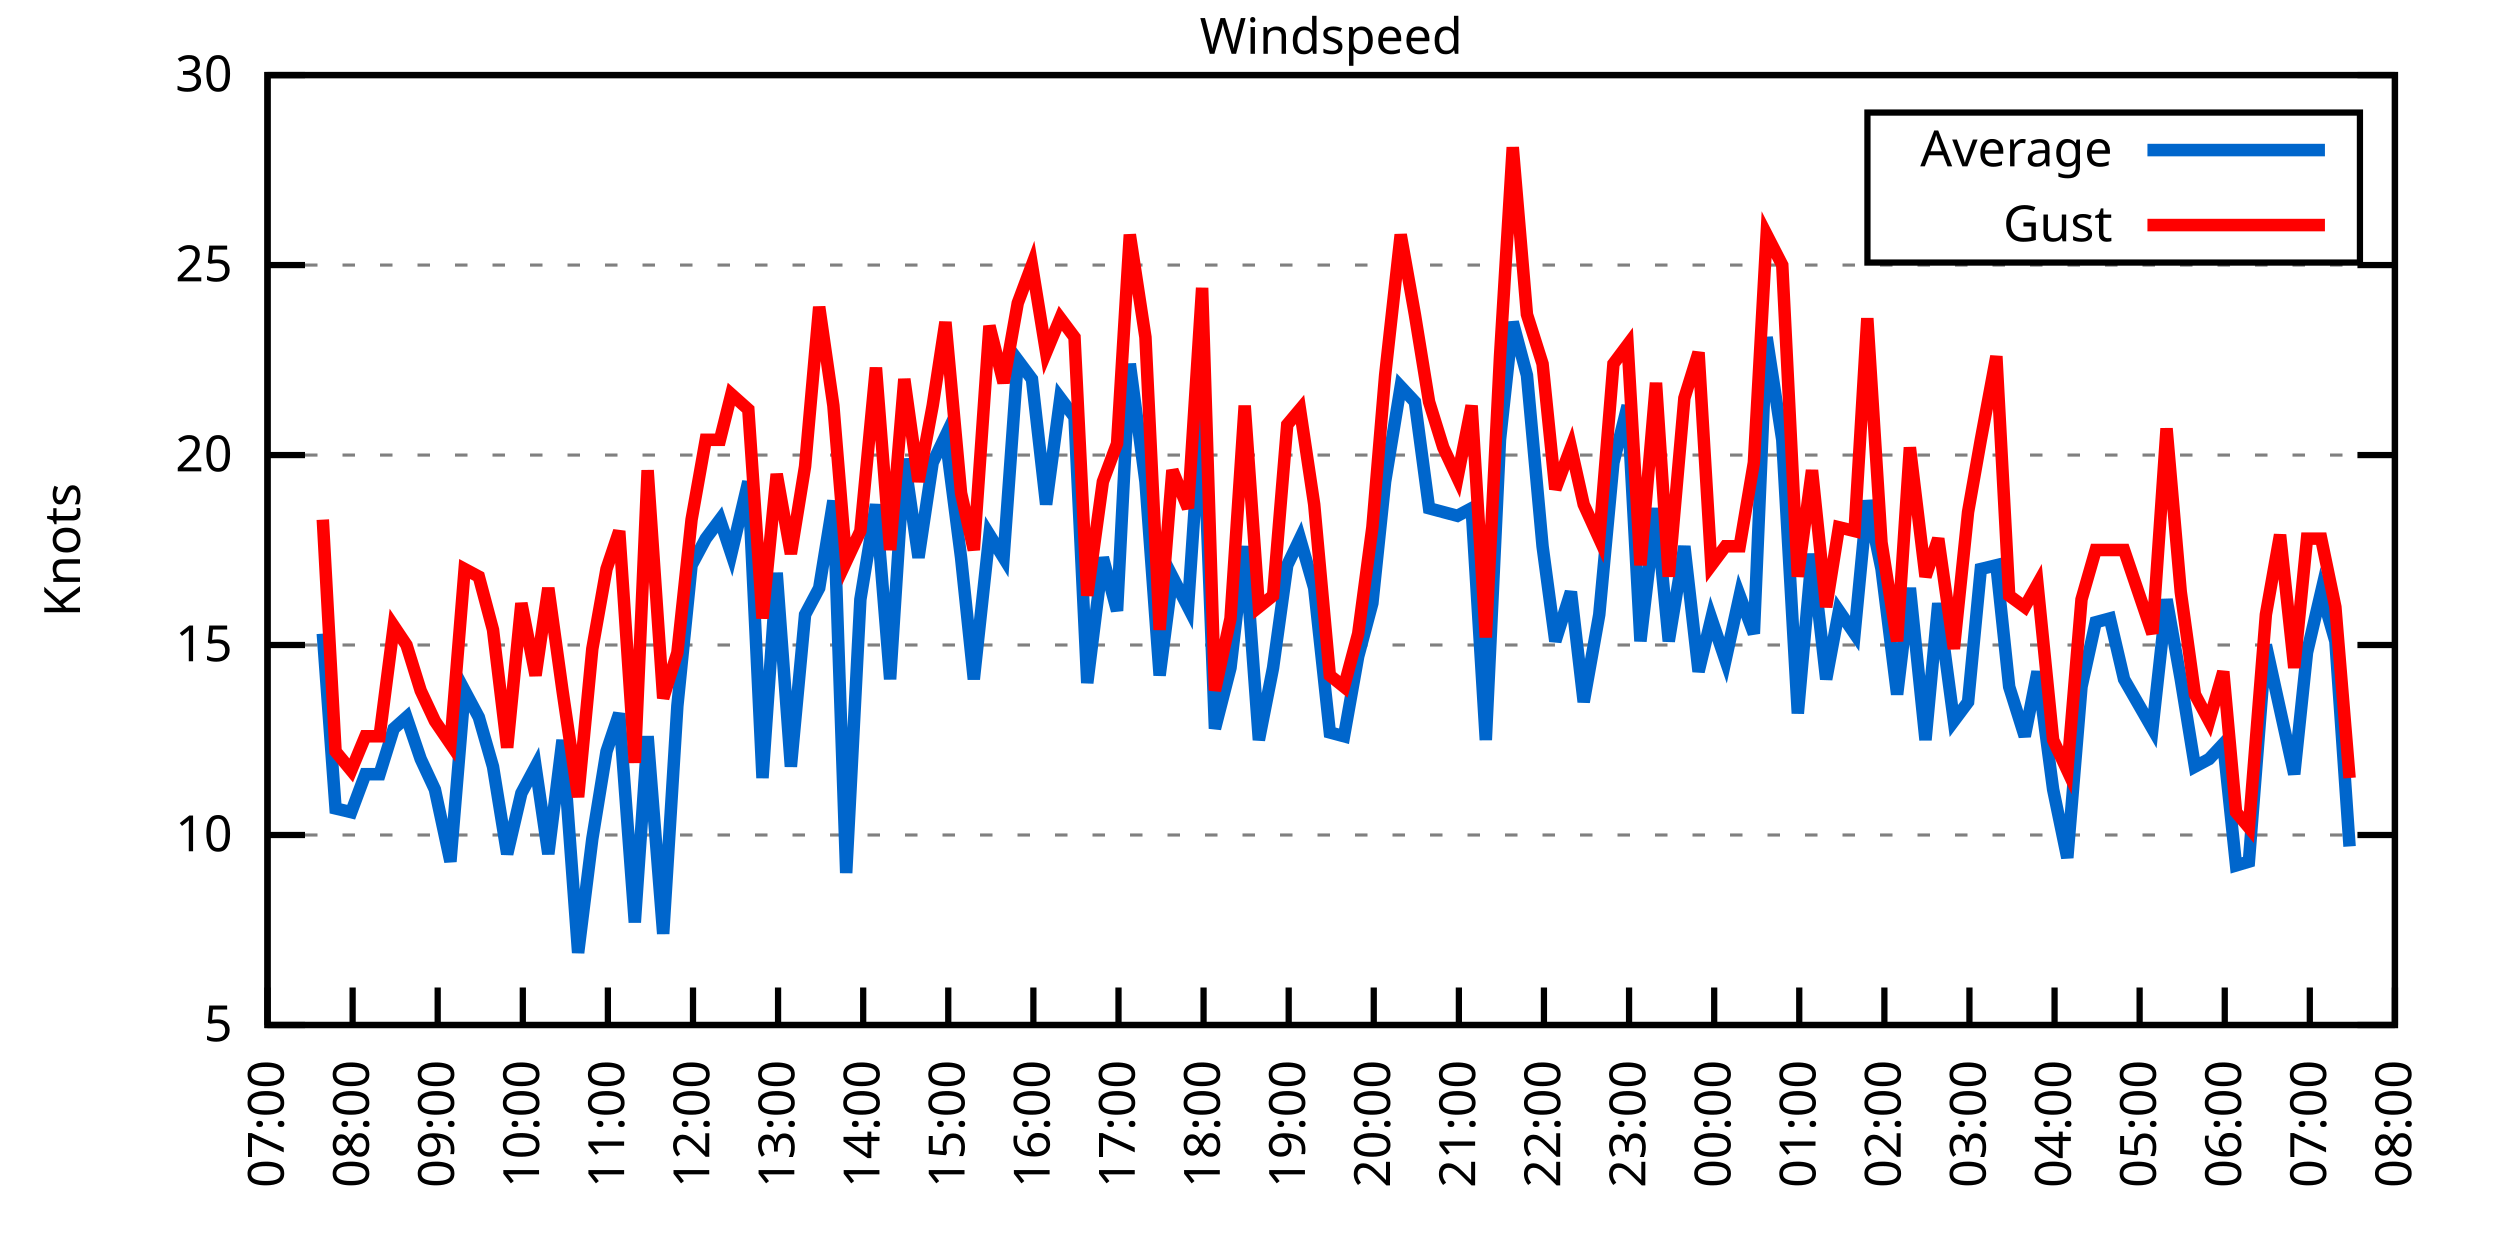
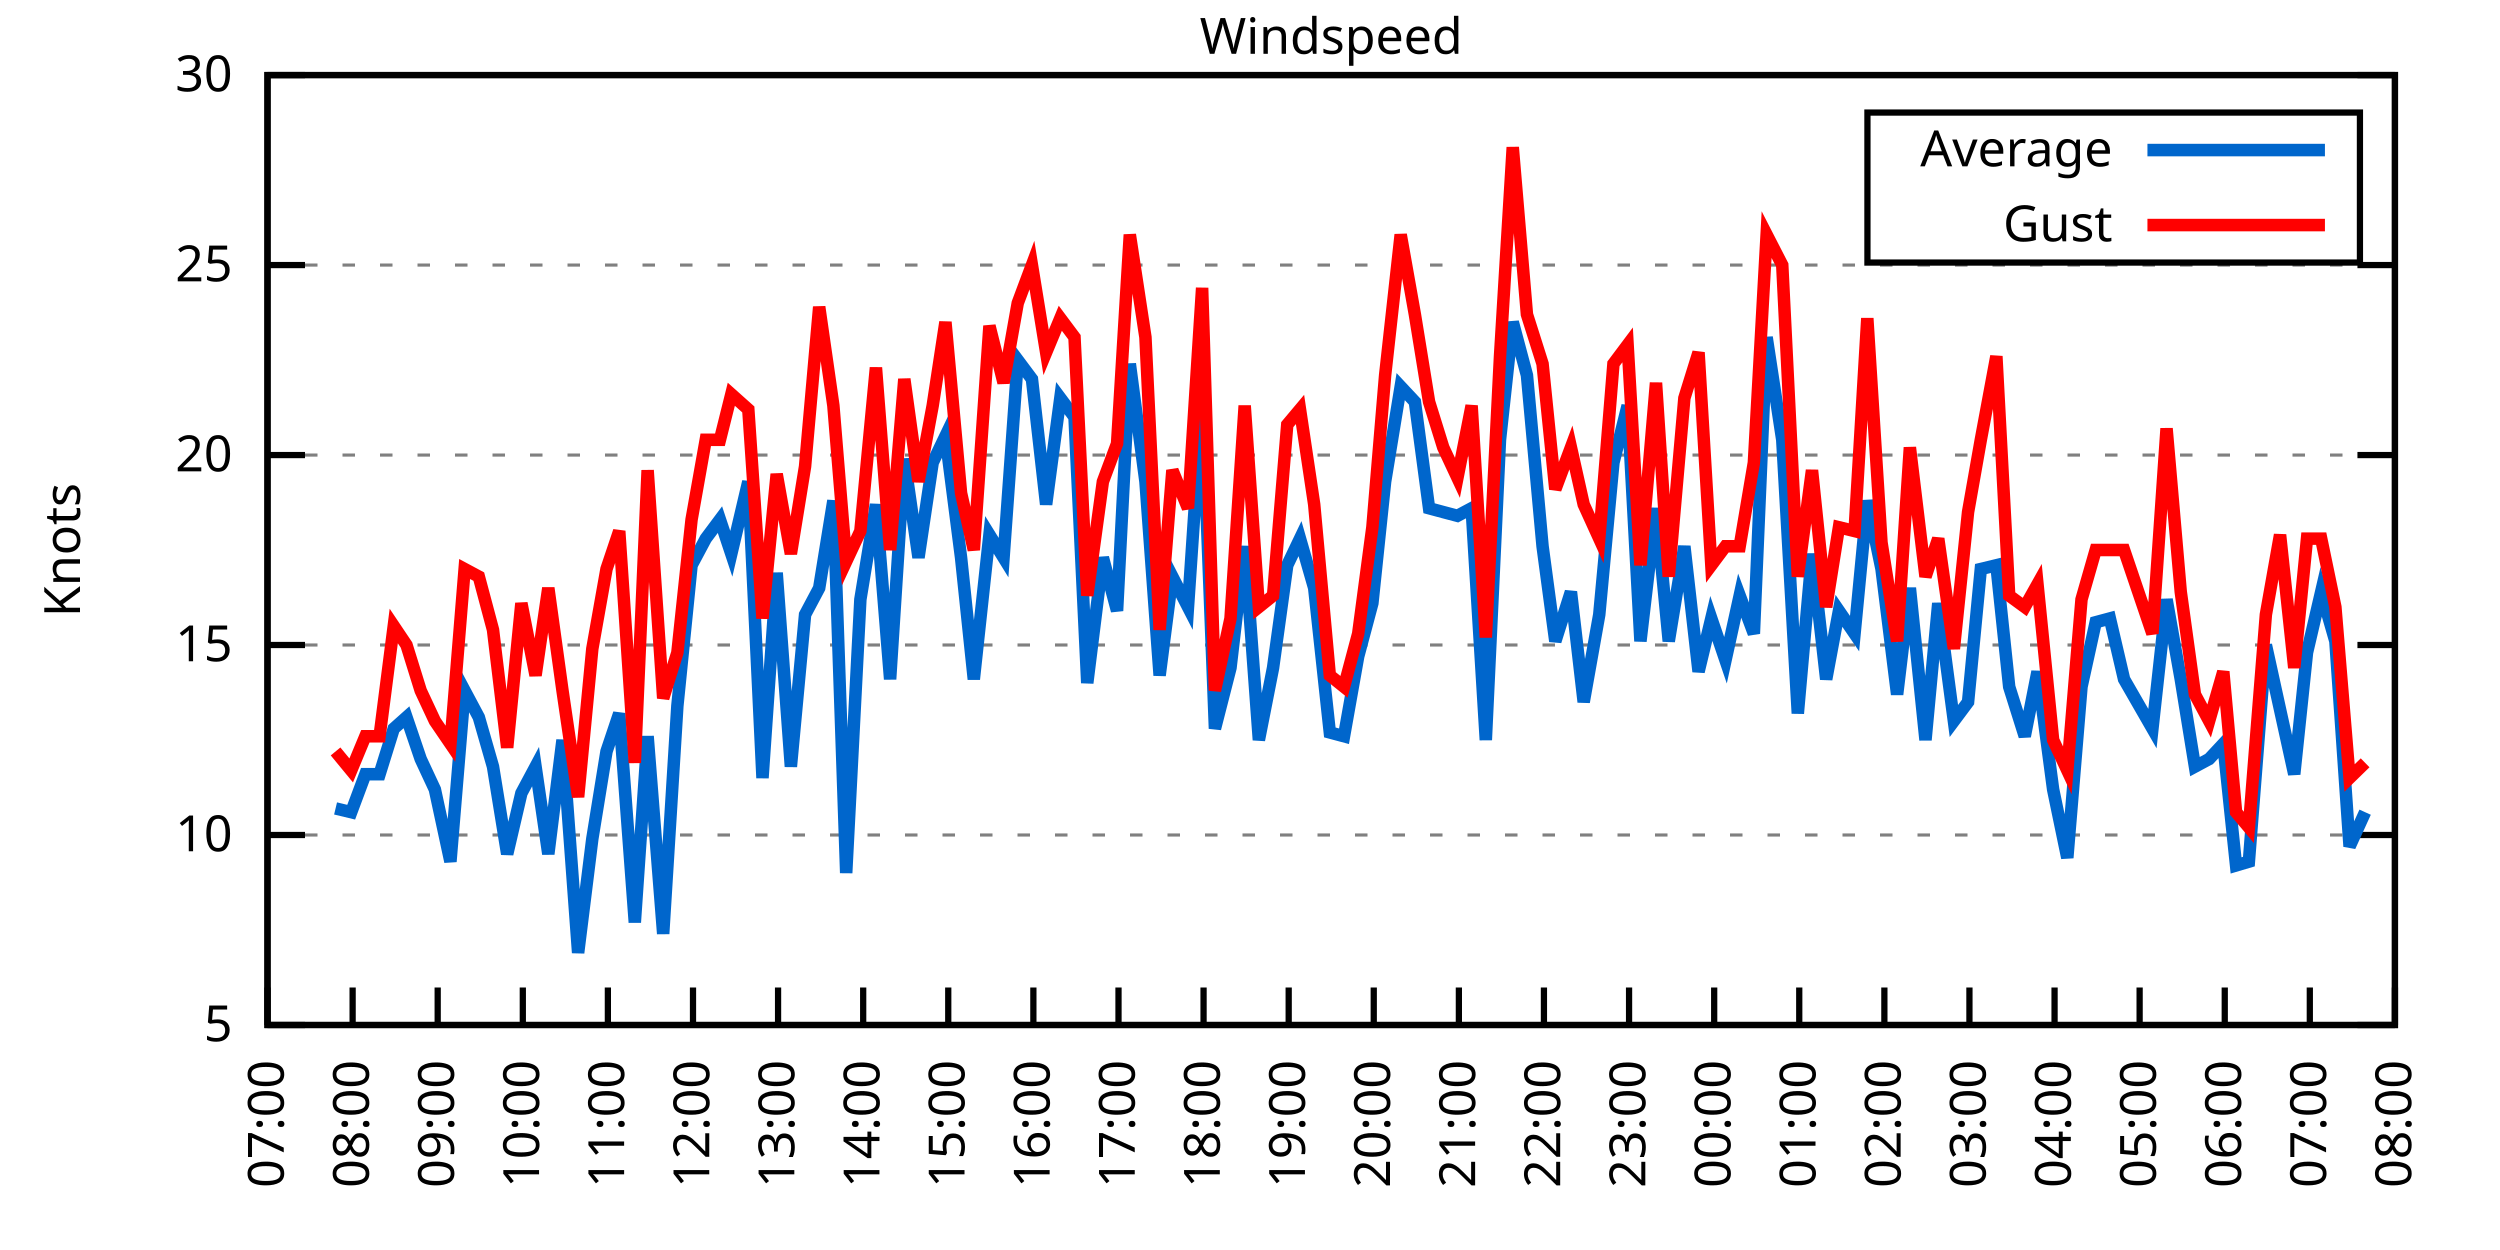
<svg xmlns="http://www.w3.org/2000/svg" xmlns:xlink="http://www.w3.org/1999/xlink" width="400" height="200" viewBox="0 0 400 200">
  <g id="gnuplot_canvas">
    <rect x="0" y="0" width="400" height="200" fill="none" />
    <defs>
      <circle id="gpDot" r="0.5" stroke-width="0.5" stroke="currentColor" />
      <path id="gpPt0" stroke-width="0.333" stroke="currentColor" d="M-1,0 h2 M0,-1 v2" />
      <path id="gpPt1" stroke-width="0.333" stroke="currentColor" d="M-1,-1 L1,1 M1,-1 L-1,1" />
      <path id="gpPt2" stroke-width="0.333" stroke="currentColor" d="M-1,0 L1,0 M0,-1 L0,1 M-1,-1 L1,1 M-1,1 L1,-1" />
      <rect id="gpPt3" stroke-width="0.333" stroke="currentColor" x="-1" y="-1" width="2" height="2" />
      <rect id="gpPt4" stroke-width="0.333" stroke="currentColor" fill="currentColor" x="-1" y="-1" width="2" height="2" />
      <circle id="gpPt5" stroke-width="0.333" stroke="currentColor" cx="0" cy="0" r="1" />
      <use xlink:href="#gpPt5" id="gpPt6" fill="currentColor" stroke="none" />
      <path id="gpPt7" stroke-width="0.333" stroke="currentColor" d="M0,-1.33 L-1.33,0.67 L1.33,0.67 z" />
      <use xlink:href="#gpPt7" id="gpPt8" fill="currentColor" stroke="none" />
      <use xlink:href="#gpPt7" id="gpPt9" stroke="currentColor" transform="rotate(180)" />
      <use xlink:href="#gpPt9" id="gpPt10" fill="currentColor" stroke="none" />
      <use xlink:href="#gpPt3" id="gpPt11" stroke="currentColor" transform="rotate(45)" />
      <use xlink:href="#gpPt11" id="gpPt12" fill="currentColor" stroke="none" />
      <path id="gpPt13" stroke-width="0.333" stroke="currentColor" d="M0,1.330 L1.265,0.411 L0.782,-1.067 L-0.782,-1.076 L-1.265,0.411 z" />
      <use xlink:href="#gpPt13" id="gpPt14" fill="currentColor" stroke="none" />
      <filter id="textbox" filterUnits="objectBoundingBox" x="0" y="0" height="1" width="1">
        <feFlood flood-color="white" flood-opacity="1" result="bgnd" />
        <feComposite in="SourceGraphic" in2="bgnd" operator="atop" />
      </filter>
      <filter id="greybox" filterUnits="objectBoundingBox" x="0" y="0" height="1" width="1">
        <feFlood flood-color="lightgrey" flood-opacity="1" result="grey" />
        <feComposite in="SourceGraphic" in2="grey" operator="atop" />
      </filter>
    </defs>
    <g fill="none" color="white" stroke="currentColor" stroke-width="1.00" stroke-linecap="butt" stroke-linejoin="miter">
</g>
    <g fill="none" color="black" stroke="currentColor" stroke-width="1.00" stroke-linecap="butt" stroke-linejoin="miter">
      <g stroke="none" shape-rendering="crispEdges">
        <polygon fill="rgb(255, 255, 255)" points="42.80,164.00 383.18,164.00 383.18,12.02 42.80,12.02 " />
      </g>
    </g>
    <g fill="none" color="black" stroke="currentColor" stroke-width="1.00" stroke-linecap="butt" stroke-linejoin="miter">
</g>
    <g fill="none" color="black" stroke="black" stroke-width="0.50" stroke-linecap="butt" stroke-linejoin="miter">
</g>
    <g fill="none" color="gray" stroke="currentColor" stroke-width="0.50" stroke-linecap="butt" stroke-linejoin="miter">
      <path stroke="gray" stroke-dasharray="2,4" class="gridline" d="M42.80,164.00 L383.19,164.00  " />
    </g>
    <g fill="none" color="gray" stroke="gray" stroke-width="1.00" stroke-linecap="butt" stroke-linejoin="miter">
</g>
    <g fill="none" color="black" stroke="currentColor" stroke-width="1.00" stroke-linecap="butt" stroke-linejoin="miter">
      <path stroke="black" d="M42.80,164.00 L48.80,164.00 M383.19,164.00 L377.19,164.00  " />
      <g transform="translate(37.20,166.60)" stroke="none" fill="black" font-family="Sans" font-size="8.00" text-anchor="end">
        <text>
          <tspan font-family="Sans"> 5</tspan>
        </text>
      </g>
    </g>
    <g fill="none" color="black" stroke="currentColor" stroke-width="1.00" stroke-linecap="butt" stroke-linejoin="miter">
</g>
    <g fill="none" color="black" stroke="black" stroke-width="0.50" stroke-linecap="butt" stroke-linejoin="miter">
</g>
    <g fill="none" color="gray" stroke="currentColor" stroke-width="0.50" stroke-linecap="butt" stroke-linejoin="miter">
      <path stroke="gray" stroke-dasharray="2,4" class="gridline" d="M42.80,133.60 L383.19,133.60  " />
    </g>
    <g fill="none" color="gray" stroke="gray" stroke-width="1.00" stroke-linecap="butt" stroke-linejoin="miter">
</g>
    <g fill="none" color="black" stroke="currentColor" stroke-width="1.00" stroke-linecap="butt" stroke-linejoin="miter">
      <path stroke="black" d="M42.80,133.60 L48.80,133.60 M383.19,133.60 L377.19,133.60  " />
      <g transform="translate(37.20,136.20)" stroke="none" fill="black" font-family="Sans" font-size="8.00" text-anchor="end">
        <text>
          <tspan font-family="Sans"> 10</tspan>
        </text>
      </g>
    </g>
    <g fill="none" color="black" stroke="currentColor" stroke-width="1.00" stroke-linecap="butt" stroke-linejoin="miter">
</g>
    <g fill="none" color="black" stroke="black" stroke-width="0.50" stroke-linecap="butt" stroke-linejoin="miter">
</g>
    <g fill="none" color="gray" stroke="currentColor" stroke-width="0.50" stroke-linecap="butt" stroke-linejoin="miter">
      <path stroke="gray" stroke-dasharray="2,4" class="gridline" d="M42.80,103.20 L383.19,103.20  " />
    </g>
    <g fill="none" color="gray" stroke="gray" stroke-width="1.00" stroke-linecap="butt" stroke-linejoin="miter">
</g>
    <g fill="none" color="black" stroke="currentColor" stroke-width="1.00" stroke-linecap="butt" stroke-linejoin="miter">
      <path stroke="black" d="M42.80,103.20 L48.80,103.20 M383.19,103.20 L377.19,103.20  " />
      <g transform="translate(37.20,105.80)" stroke="none" fill="black" font-family="Sans" font-size="8.00" text-anchor="end">
        <text>
          <tspan font-family="Sans"> 15</tspan>
        </text>
      </g>
    </g>
    <g fill="none" color="black" stroke="currentColor" stroke-width="1.00" stroke-linecap="butt" stroke-linejoin="miter">
</g>
    <g fill="none" color="black" stroke="black" stroke-width="0.50" stroke-linecap="butt" stroke-linejoin="miter">
</g>
    <g fill="none" color="gray" stroke="currentColor" stroke-width="0.50" stroke-linecap="butt" stroke-linejoin="miter">
      <path stroke="gray" stroke-dasharray="2,4" class="gridline" d="M42.80,72.81 L383.19,72.81  " />
    </g>
    <g fill="none" color="gray" stroke="gray" stroke-width="1.00" stroke-linecap="butt" stroke-linejoin="miter">
</g>
    <g fill="none" color="black" stroke="currentColor" stroke-width="1.00" stroke-linecap="butt" stroke-linejoin="miter">
      <path stroke="black" d="M42.80,72.81 L48.80,72.81 M383.19,72.81 L377.19,72.81  " />
      <g transform="translate(37.20,75.41)" stroke="none" fill="black" font-family="Sans" font-size="8.00" text-anchor="end">
        <text>
          <tspan font-family="Sans"> 20</tspan>
        </text>
      </g>
    </g>
    <g fill="none" color="black" stroke="currentColor" stroke-width="1.00" stroke-linecap="butt" stroke-linejoin="miter">
</g>
    <g fill="none" color="black" stroke="black" stroke-width="0.50" stroke-linecap="butt" stroke-linejoin="miter">
</g>
    <g fill="none" color="gray" stroke="currentColor" stroke-width="0.50" stroke-linecap="butt" stroke-linejoin="miter">
      <path stroke="gray" stroke-dasharray="2,4" class="gridline" d="M42.80,42.41 L383.19,42.41  " />
    </g>
    <g fill="none" color="gray" stroke="gray" stroke-width="1.00" stroke-linecap="butt" stroke-linejoin="miter">
</g>
    <g fill="none" color="black" stroke="currentColor" stroke-width="1.00" stroke-linecap="butt" stroke-linejoin="miter">
      <path stroke="black" d="M42.80,42.41 L48.80,42.41 M383.19,42.41 L377.19,42.41  " />
      <g transform="translate(37.20,45.01)" stroke="none" fill="black" font-family="Sans" font-size="8.00" text-anchor="end">
        <text>
          <tspan font-family="Sans"> 25</tspan>
        </text>
      </g>
    </g>
    <g fill="none" color="black" stroke="currentColor" stroke-width="1.00" stroke-linecap="butt" stroke-linejoin="miter">
</g>
    <g fill="none" color="black" stroke="black" stroke-width="0.50" stroke-linecap="butt" stroke-linejoin="miter">
</g>
    <g fill="none" color="gray" stroke="currentColor" stroke-width="0.50" stroke-linecap="butt" stroke-linejoin="miter">
      <path stroke="gray" stroke-dasharray="2,4" class="gridline" d="M42.80,12.01 L383.19,12.01  " />
    </g>
    <g fill="none" color="gray" stroke="gray" stroke-width="1.00" stroke-linecap="butt" stroke-linejoin="miter">
</g>
    <g fill="none" color="black" stroke="currentColor" stroke-width="1.00" stroke-linecap="butt" stroke-linejoin="miter">
      <path stroke="black" d="M42.80,12.01 L48.80,12.01 M383.19,12.01 L377.19,12.01  " />
      <g transform="translate(37.20,14.61)" stroke="none" fill="black" font-family="Sans" font-size="8.00" text-anchor="end">
        <text>
          <tspan font-family="Sans"> 30</tspan>
        </text>
      </g>
    </g>
    <g fill="none" color="black" stroke="currentColor" stroke-width="1.00" stroke-linecap="butt" stroke-linejoin="miter">
      <path stroke="black" d="M42.80,164.00 L42.80,158.00  " />
      <g transform="translate(45.40,169.60) rotate(270.00)" stroke="none" fill="black" font-family="Sans" font-size="8.00" text-anchor="end">
        <text>
          <tspan font-family="Sans">07:00</tspan>
        </text>
      </g>
    </g>
    <g fill="none" color="black" stroke="currentColor" stroke-width="1.00" stroke-linecap="butt" stroke-linejoin="miter">
      <path stroke="black" d="M56.42,164.00 L56.42,158.00  " />
      <g transform="translate(59.02,169.60) rotate(270.00)" stroke="none" fill="black" font-family="Sans" font-size="8.00" text-anchor="end">
        <text>
          <tspan font-family="Sans">08:00</tspan>
        </text>
      </g>
    </g>
    <g fill="none" color="black" stroke="currentColor" stroke-width="1.00" stroke-linecap="butt" stroke-linejoin="miter">
      <path stroke="black" d="M70.03,164.00 L70.03,158.00  " />
      <g transform="translate(72.63,169.60) rotate(270.00)" stroke="none" fill="black" font-family="Sans" font-size="8.00" text-anchor="end">
        <text>
          <tspan font-family="Sans">09:00</tspan>
        </text>
      </g>
    </g>
    <g fill="none" color="black" stroke="currentColor" stroke-width="1.00" stroke-linecap="butt" stroke-linejoin="miter">
      <path stroke="black" d="M83.65,164.00 L83.65,158.00  " />
      <g transform="translate(86.25,169.60) rotate(270.00)" stroke="none" fill="black" font-family="Sans" font-size="8.00" text-anchor="end">
        <text>
          <tspan font-family="Sans">10:00</tspan>
        </text>
      </g>
    </g>
    <g fill="none" color="black" stroke="currentColor" stroke-width="1.00" stroke-linecap="butt" stroke-linejoin="miter">
      <path stroke="black" d="M97.26,164.00 L97.26,158.00  " />
      <g transform="translate(99.86,169.60) rotate(270.00)" stroke="none" fill="black" font-family="Sans" font-size="8.00" text-anchor="end">
        <text>
          <tspan font-family="Sans">11:00</tspan>
        </text>
      </g>
    </g>
    <g fill="none" color="black" stroke="currentColor" stroke-width="1.00" stroke-linecap="butt" stroke-linejoin="miter">
      <path stroke="black" d="M110.88,164.00 L110.88,158.00  " />
      <g transform="translate(113.48,169.60) rotate(270.00)" stroke="none" fill="black" font-family="Sans" font-size="8.00" text-anchor="end">
        <text>
          <tspan font-family="Sans">12:00</tspan>
        </text>
      </g>
    </g>
    <g fill="none" color="black" stroke="currentColor" stroke-width="1.00" stroke-linecap="butt" stroke-linejoin="miter">
      <path stroke="black" d="M124.49,164.00 L124.49,158.00  " />
      <g transform="translate(127.09,169.60) rotate(270.00)" stroke="none" fill="black" font-family="Sans" font-size="8.00" text-anchor="end">
        <text>
          <tspan font-family="Sans">13:00</tspan>
        </text>
      </g>
    </g>
    <g fill="none" color="black" stroke="currentColor" stroke-width="1.00" stroke-linecap="butt" stroke-linejoin="miter">
      <path stroke="black" d="M138.11,164.00 L138.11,158.00  " />
      <g transform="translate(140.71,169.60) rotate(270.00)" stroke="none" fill="black" font-family="Sans" font-size="8.00" text-anchor="end">
        <text>
          <tspan font-family="Sans">14:00</tspan>
        </text>
      </g>
    </g>
    <g fill="none" color="black" stroke="currentColor" stroke-width="1.00" stroke-linecap="butt" stroke-linejoin="miter">
      <path stroke="black" d="M151.72,164.00 L151.72,158.00  " />
      <g transform="translate(154.32,169.60) rotate(270.00)" stroke="none" fill="black" font-family="Sans" font-size="8.00" text-anchor="end">
        <text>
          <tspan font-family="Sans">15:00</tspan>
        </text>
      </g>
    </g>
    <g fill="none" color="black" stroke="currentColor" stroke-width="1.00" stroke-linecap="butt" stroke-linejoin="miter">
      <path stroke="black" d="M165.34,164.00 L165.34,158.00  " />
      <g transform="translate(167.94,169.60) rotate(270.00)" stroke="none" fill="black" font-family="Sans" font-size="8.00" text-anchor="end">
        <text>
          <tspan font-family="Sans">16:00</tspan>
        </text>
      </g>
    </g>
    <g fill="none" color="black" stroke="currentColor" stroke-width="1.00" stroke-linecap="butt" stroke-linejoin="miter">
      <path stroke="black" d="M178.96,164.00 L178.96,158.00  " />
      <g transform="translate(181.56,169.60) rotate(270.00)" stroke="none" fill="black" font-family="Sans" font-size="8.00" text-anchor="end">
        <text>
          <tspan font-family="Sans">17:00</tspan>
        </text>
      </g>
    </g>
    <g fill="none" color="black" stroke="currentColor" stroke-width="1.00" stroke-linecap="butt" stroke-linejoin="miter">
      <path stroke="black" d="M192.57,164.00 L192.57,158.00  " />
      <g transform="translate(195.17,169.60) rotate(270.00)" stroke="none" fill="black" font-family="Sans" font-size="8.00" text-anchor="end">
        <text>
          <tspan font-family="Sans">18:00</tspan>
        </text>
      </g>
    </g>
    <g fill="none" color="black" stroke="currentColor" stroke-width="1.00" stroke-linecap="butt" stroke-linejoin="miter">
      <path stroke="black" d="M206.19,164.00 L206.19,158.00  " />
      <g transform="translate(208.79,169.60) rotate(270.00)" stroke="none" fill="black" font-family="Sans" font-size="8.00" text-anchor="end">
        <text>
          <tspan font-family="Sans">19:00</tspan>
        </text>
      </g>
    </g>
    <g fill="none" color="black" stroke="currentColor" stroke-width="1.00" stroke-linecap="butt" stroke-linejoin="miter">
      <path stroke="black" d="M219.80,164.00 L219.80,158.00  " />
      <g transform="translate(222.40,169.60) rotate(270.00)" stroke="none" fill="black" font-family="Sans" font-size="8.00" text-anchor="end">
        <text>
          <tspan font-family="Sans">20:00</tspan>
        </text>
      </g>
    </g>
    <g fill="none" color="black" stroke="currentColor" stroke-width="1.00" stroke-linecap="butt" stroke-linejoin="miter">
      <path stroke="black" d="M233.42,164.00 L233.42,158.00  " />
      <g transform="translate(236.02,169.60) rotate(270.00)" stroke="none" fill="black" font-family="Sans" font-size="8.00" text-anchor="end">
        <text>
          <tspan font-family="Sans">21:00</tspan>
        </text>
      </g>
    </g>
    <g fill="none" color="black" stroke="currentColor" stroke-width="1.00" stroke-linecap="butt" stroke-linejoin="miter">
      <path stroke="black" d="M247.03,164.00 L247.03,158.00  " />
      <g transform="translate(249.63,169.60) rotate(270.00)" stroke="none" fill="black" font-family="Sans" font-size="8.00" text-anchor="end">
        <text>
          <tspan font-family="Sans">22:00</tspan>
        </text>
      </g>
    </g>
    <g fill="none" color="black" stroke="currentColor" stroke-width="1.00" stroke-linecap="butt" stroke-linejoin="miter">
      <path stroke="black" d="M260.65,164.00 L260.65,158.00  " />
      <g transform="translate(263.25,169.60) rotate(270.00)" stroke="none" fill="black" font-family="Sans" font-size="8.00" text-anchor="end">
        <text>
          <tspan font-family="Sans">23:00</tspan>
        </text>
      </g>
    </g>
    <g fill="none" color="black" stroke="currentColor" stroke-width="1.00" stroke-linecap="butt" stroke-linejoin="miter">
      <path stroke="black" d="M274.27,164.00 L274.27,158.00  " />
      <g transform="translate(276.87,169.60) rotate(270.00)" stroke="none" fill="black" font-family="Sans" font-size="8.00" text-anchor="end">
        <text>
          <tspan font-family="Sans">00:00</tspan>
        </text>
      </g>
    </g>
    <g fill="none" color="black" stroke="currentColor" stroke-width="1.00" stroke-linecap="butt" stroke-linejoin="miter">
      <path stroke="black" d="M287.88,164.00 L287.88,158.00  " />
      <g transform="translate(290.48,169.60) rotate(270.00)" stroke="none" fill="black" font-family="Sans" font-size="8.00" text-anchor="end">
        <text>
          <tspan font-family="Sans">01:00</tspan>
        </text>
      </g>
    </g>
    <g fill="none" color="black" stroke="currentColor" stroke-width="1.00" stroke-linecap="butt" stroke-linejoin="miter">
      <path stroke="black" d="M301.50,164.00 L301.50,158.00  " />
      <g transform="translate(304.10,169.60) rotate(270.00)" stroke="none" fill="black" font-family="Sans" font-size="8.00" text-anchor="end">
        <text>
          <tspan font-family="Sans">02:00</tspan>
        </text>
      </g>
    </g>
    <g fill="none" color="black" stroke="currentColor" stroke-width="1.00" stroke-linecap="butt" stroke-linejoin="miter">
      <path stroke="black" d="M315.11,164.00 L315.11,158.00  " />
      <g transform="translate(317.71,169.60) rotate(270.00)" stroke="none" fill="black" font-family="Sans" font-size="8.00" text-anchor="end">
        <text>
          <tspan font-family="Sans">03:00</tspan>
        </text>
      </g>
    </g>
    <g fill="none" color="black" stroke="currentColor" stroke-width="1.00" stroke-linecap="butt" stroke-linejoin="miter">
      <path stroke="black" d="M328.73,164.00 L328.73,158.00  " />
      <g transform="translate(331.33,169.60) rotate(270.00)" stroke="none" fill="black" font-family="Sans" font-size="8.00" text-anchor="end">
        <text>
          <tspan font-family="Sans">04:00</tspan>
        </text>
      </g>
    </g>
    <g fill="none" color="black" stroke="currentColor" stroke-width="1.00" stroke-linecap="butt" stroke-linejoin="miter">
      <path stroke="black" d="M342.34,164.00 L342.34,158.00  " />
      <g transform="translate(344.94,169.60) rotate(270.00)" stroke="none" fill="black" font-family="Sans" font-size="8.00" text-anchor="end">
        <text>
          <tspan font-family="Sans">05:00</tspan>
        </text>
      </g>
    </g>
    <g fill="none" color="black" stroke="currentColor" stroke-width="1.00" stroke-linecap="butt" stroke-linejoin="miter">
      <path stroke="black" d="M355.96,164.00 L355.96,158.00  " />
      <g transform="translate(358.56,169.60) rotate(270.00)" stroke="none" fill="black" font-family="Sans" font-size="8.00" text-anchor="end">
        <text>
          <tspan font-family="Sans">06:00</tspan>
        </text>
      </g>
    </g>
    <g fill="none" color="black" stroke="currentColor" stroke-width="1.00" stroke-linecap="butt" stroke-linejoin="miter">
      <path stroke="black" d="M369.57,164.00 L369.57,158.00  " />
      <g transform="translate(372.17,169.60) rotate(270.00)" stroke="none" fill="black" font-family="Sans" font-size="8.00" text-anchor="end">
        <text>
          <tspan font-family="Sans">07:00</tspan>
        </text>
      </g>
    </g>
    <g fill="none" color="black" stroke="currentColor" stroke-width="1.00" stroke-linecap="butt" stroke-linejoin="miter">
      <path stroke="black" d="M383.19,164.00 L383.19,158.00  " />
      <g transform="translate(385.79,169.60) rotate(270.00)" stroke="none" fill="black" font-family="Sans" font-size="8.00" text-anchor="end">
        <text>
          <tspan font-family="Sans">08:00</tspan>
        </text>
      </g>
    </g>
    <g fill="none" color="black" stroke="currentColor" stroke-width="1.00" stroke-linecap="butt" stroke-linejoin="miter">
</g>
    <g fill="none" color="black" stroke="currentColor" stroke-width="1.00" stroke-linecap="butt" stroke-linejoin="miter">
      <path stroke="black" d="M42.80,12.01 L42.80,164.00 L383.19,164.00 L383.19,12.01 L42.80,12.01 Z  " />
    </g>
    <g fill="none" color="black" stroke="currentColor" stroke-width="1.00" stroke-linecap="butt" stroke-linejoin="miter">
</g>
    <g fill="none" color="black" stroke="currentColor" stroke-width="1.00" stroke-linecap="butt" stroke-linejoin="miter">
      <path stroke="black" d="M298.79,42.01 L298.79,18.01 L377.59,18.01 L377.59,42.01 L298.79,42.01 Z  " />
    </g>
    <g id="Windspeed_plot_1">
      <g fill="none" color="white" stroke="black" stroke-width="2.00" stroke-linecap="butt" stroke-linejoin="miter">
</g>
      <g fill="none" color="black" stroke="currentColor" stroke-width="2.00" stroke-linecap="butt" stroke-linejoin="miter">
        <g transform="translate(337.99,26.61)" stroke="none" fill="black" font-family="Sans" font-size="8.00" text-anchor="end">
          <text>
            <tspan font-family="Sans">Average</tspan>
          </text>
        </g>
      </g>
      <g fill="none" color="black" stroke="currentColor" stroke-width="2.00" stroke-linecap="butt" stroke-linejoin="miter">
-         <path stroke="rgb(  0, 102, 204)" d="M343.59,24.01 L371.99,24.01 M51.65,101.38 L53.69,129.35 L56.19,129.95 L58.46,123.87 L60.73,123.87 L63.00,116.58   L65.04,114.76 L67.31,121.44 L69.58,126.31 L72.07,137.86 L74.34,110.50 L76.61,114.76 L78.88,122.66 L81.15,136.64   L83.42,126.91 L85.69,122.66 L87.73,136.64 L90.00,118.40 L92.50,152.45 L94.77,134.21 L97.04,120.23 L99.08,114.15   L101.57,147.59 L103.62,117.80 L106.11,149.41 L108.38,112.93 L110.65,90.44 L112.92,86.18 L115.19,83.14 L117.01,88.61   L119.73,77.06 L122.00,124.48 L124.27,91.65 L126.54,122.66 L128.81,98.34 L131.07,94.08 L133.34,80.10 L135.39,139.68   L137.66,95.91 L140.15,80.71 L142.42,108.68 L144.69,73.41 L146.96,89.22 L149.23,74.02 L151.27,69.77 L153.77,89.22   L155.81,108.68 L158.31,85.57 L160.57,89.22 L162.84,57.61 L165.11,60.65 L167.38,80.71 L169.65,63.69 L171.92,66.73   L173.96,109.28 L176.46,89.22 L178.73,97.73 L180.77,58.21 L183.27,77.06 L185.54,108.07 L187.58,92.26 L190.08,97.12   L192.34,63.69 L194.39,116.58 L196.88,106.85 L199.15,87.40 L201.42,118.40 L203.69,106.85 L205.96,90.44 L208.00,86.18   L210.27,94.08 L212.77,117.19 L215.04,117.80 L217.31,105.03 L219.58,96.52 L221.62,77.06 L224.11,61.86 L226.38,64.29   L228.65,81.32 L230.92,81.93 L233.19,82.53 L235.46,81.32 L237.73,118.40 L240.00,70.37 L242.04,51.53 L244.31,60.04   L246.81,87.40 L248.85,102.60 L251.35,94.69 L253.39,112.32 L255.88,98.34 L258.15,74.02 L260.42,64.90 L262.47,102.60   L264.96,81.32 L267.00,102.60 L269.50,87.40 L271.77,107.46 L273.81,98.95 L276.08,105.64 L278.35,95.30 L280.62,101.38   L282.66,53.96 L285.16,70.37 L287.65,114.15 L289.92,88.61 L292.19,108.68 L294.23,97.73 L296.73,101.38 L298.77,80.10   L301.04,91.04 L303.54,111.11 L305.58,94.08 L308.08,118.40 L310.12,96.52 L312.62,115.36 L314.89,112.32 L316.93,91.04   L319.42,90.44 L321.47,109.89 L323.96,117.80 L326.00,107.46 L328.50,126.31 L330.77,137.25 L333.04,109.89 L335.31,99.56   L337.58,98.95 L339.85,108.68 L344.39,116.58 L346.65,95.91 L348.92,108.68 L351.19,122.66 L353.46,121.44 L355.73,119.01   L357.77,138.47 L359.82,137.86 L362.54,103.20 L364.81,113.54 L367.08,123.87 L369.12,104.42 L371.39,94.69 L373.66,102.60   L375.93,135.43  " />
+         <path stroke="rgb(  0, 102, 204)" d="M343.59,24.01 L371.99,24.01 M53.69,129.35 L56.19,129.95 L58.46,123.87 L60.73,123.87 L63.00,116.58 L65.04,114.76   L67.31,121.44 L69.58,126.31 L72.07,137.86 L74.34,110.50 L76.61,114.76 L78.88,122.66 L81.15,136.64 L83.42,126.91   L85.69,122.66 L87.73,136.64 L90.00,118.40 L92.50,152.45 L94.77,134.21 L97.04,120.23 L99.08,114.15 L101.57,147.59   L103.62,117.80 L106.11,149.41 L108.38,112.93 L110.65,90.44 L112.92,86.18 L115.19,83.14 L117.01,88.61 L119.73,77.06   L122.00,124.48 L124.27,91.65 L126.54,122.66 L128.81,98.34 L131.07,94.08 L133.34,80.10 L135.39,139.68 L137.66,95.91   L140.15,80.71 L142.42,108.68 L144.69,73.41 L146.96,89.22 L149.23,74.02 L151.27,69.77 L153.77,89.22 L155.81,108.68   L158.31,85.57 L160.57,89.22 L162.84,57.61 L165.11,60.65 L167.38,80.71 L169.65,63.69 L171.92,66.73 L173.96,109.28   L176.46,89.22 L178.73,97.73 L180.77,58.21 L183.27,77.06 L185.54,108.07 L187.58,92.26 L190.08,97.12 L192.34,63.69   L194.39,116.58 L196.88,106.85 L199.15,87.40 L201.42,118.40 L203.69,106.85 L205.96,90.44 L208.00,86.18 L210.27,94.08   L212.77,117.19 L215.04,117.80 L217.31,105.03 L219.58,96.52 L221.62,77.06 L224.11,61.86 L226.38,64.29 L228.65,81.32   L230.92,81.93 L233.19,82.53 L235.46,81.32 L237.73,118.40 L240.00,70.37 L242.04,51.53 L244.31,60.04 L246.81,87.40   L248.85,102.60 L251.35,94.69 L253.39,112.32 L255.88,98.34 L258.15,74.02 L260.42,64.90 L262.47,102.60 L264.96,81.32   L267.00,102.60 L269.50,87.40 L271.77,107.46 L273.81,98.95 L276.08,105.64 L278.35,95.30 L280.62,101.38 L282.66,53.96   L285.16,70.37 L287.65,114.15 L289.92,88.61 L292.19,108.68 L294.23,97.73 L296.73,101.38 L298.77,80.10 L301.04,91.04   L303.54,111.11 L305.58,94.08 L308.08,118.40 L310.12,96.52 L312.62,115.36 L314.89,112.32 L316.93,91.04 L319.42,90.44   L321.47,109.89 L323.96,117.80 L326.00,107.46 L328.50,126.31 L330.77,137.25 L333.04,109.89 L335.31,99.56 L337.58,98.95   L339.85,108.68 L344.39,116.58 L346.65,95.91 L348.92,108.68 L351.19,122.66 L353.46,121.44 L355.73,119.01 L357.77,138.47   L359.82,137.86 L362.54,103.20 L364.81,113.54 L367.08,123.87 L369.12,104.42 L371.39,94.69 L373.66,102.60 L375.93,135.43   L378.42,129.95  " />
      </g>
    </g>
    <g id="Windspeed_plot_2">
      <g fill="none" color="black" stroke="currentColor" stroke-width="2.00" stroke-linecap="butt" stroke-linejoin="miter">
        <g transform="translate(337.99,38.61)" stroke="none" fill="black" font-family="Sans" font-size="8.00" text-anchor="end">
          <text>
            <tspan font-family="Sans">Gust</tspan>
          </text>
        </g>
      </g>
      <g fill="none" color="black" stroke="currentColor" stroke-width="2.00" stroke-linecap="butt" stroke-linejoin="miter">
-         <path stroke="rgb(255,   0,   0)" d="M343.59,36.01 L371.99,36.01 M51.65,83.14 L53.69,120.23 L56.19,123.27 L58.46,117.80 L60.73,117.80 L63.00,100.16   L65.04,103.20 L67.31,110.50 L69.58,115.36 L72.07,119.01 L74.34,91.04 L76.61,92.26 L78.88,100.77 L81.15,119.62   L83.42,96.52 L85.69,108.07 L87.73,94.08 L90.00,110.50 L92.50,127.52 L94.77,103.81 L97.04,91.04 L99.08,84.97   L101.57,122.05 L103.62,75.24 L106.11,111.72 L108.38,104.42 L110.65,83.14 L112.92,70.37 L115.19,70.37 L117.01,63.08   L119.73,65.51 L122.00,98.95 L124.27,75.85 L126.54,88.61 L128.81,74.63 L131.07,49.10 L133.34,64.90 L135.39,89.83   L137.66,84.97 L140.15,58.82 L142.42,88.00 L144.69,60.65 L146.96,77.06 L149.23,64.90 L151.27,51.53 L153.77,78.89   L155.81,88.00 L158.31,52.14 L160.57,61.25 L162.84,48.49 L165.11,42.41 L167.38,56.39 L169.65,50.92 L171.92,53.96   L173.96,95.30 L176.46,77.06 L178.73,70.98 L180.77,37.54 L183.27,53.96 L185.54,100.77 L187.58,75.24 L190.08,81.32   L192.34,46.06 L194.39,110.50 L196.88,98.95 L199.15,64.90 L201.42,97.12 L203.69,95.30 L205.96,67.94 L208.00,65.51   L210.27,80.71 L212.77,108.07 L215.04,109.89 L217.31,101.38 L219.58,84.36 L221.62,60.04 L224.11,37.54 L226.38,50.31   L228.65,64.29 L230.92,71.59 L233.19,76.45 L235.46,64.90 L237.73,101.99 L240.00,57.00 L242.04,23.56 L244.31,50.31   L246.81,58.21 L248.85,78.28 L251.35,71.59 L253.39,80.71 L255.88,86.18 L258.15,58.21 L260.42,55.18 L262.47,90.44   L264.96,61.25 L267.00,92.26 L269.50,63.69 L271.77,56.39 L273.81,90.44 L276.08,87.40 L278.35,87.40 L280.62,74.02   L282.66,37.54 L285.16,42.41 L287.65,92.26 L289.92,75.24 L292.19,97.12 L294.23,84.36 L296.73,84.97 L298.77,50.92   L301.04,86.79 L303.54,102.60 L305.58,71.59 L308.08,92.26 L310.12,86.18 L312.62,103.81 L314.89,81.93 L316.93,70.37   L319.42,57.00 L321.47,95.30 L323.96,97.12 L326.00,93.48 L328.50,118.40 L330.77,123.27 L333.04,95.91 L335.31,88.00   L337.58,88.00 L339.85,88.00 L344.39,101.38 L346.65,68.55 L348.92,94.69 L351.19,111.11 L353.46,115.36 L355.73,107.46   L357.77,129.95 L359.82,132.39 L362.54,98.34 L364.81,85.57 L367.08,106.85 L369.12,86.18 L371.39,86.18 L373.66,97.12   L375.93,124.48  " />
+         <path stroke="rgb(255,   0,   0)" d="M343.59,36.01 L371.99,36.01 M53.69,120.23 L56.19,123.27 L58.46,117.80 L60.73,117.80 L63.00,100.16 L65.04,103.20   L67.31,110.50 L69.58,115.36 L72.07,119.01 L74.34,91.04 L76.61,92.26 L78.88,100.77 L81.15,119.62 L83.42,96.52   L85.69,108.07 L87.73,94.08 L90.00,110.50 L92.50,127.52 L94.77,103.81 L97.04,91.04 L99.08,84.97 L101.57,122.05   L103.62,75.24 L106.11,111.72 L108.38,104.42 L110.65,83.14 L112.92,70.37 L115.19,70.37 L117.01,63.08 L119.73,65.51   L122.00,98.95 L124.27,75.85 L126.54,88.61 L128.81,74.63 L131.07,49.10 L133.34,64.90 L135.39,89.83 L137.66,84.97   L140.15,58.82 L142.42,88.00 L144.69,60.65 L146.96,77.06 L149.23,64.90 L151.27,51.53 L153.77,78.89 L155.81,88.00   L158.31,52.14 L160.57,61.25 L162.84,48.49 L165.11,42.41 L167.38,56.39 L169.65,50.92 L171.92,53.96 L173.96,95.30   L176.46,77.06 L178.73,70.98 L180.77,37.54 L183.27,53.96 L185.54,100.77 L187.58,75.24 L190.08,81.32 L192.34,46.06   L194.39,110.50 L196.88,98.95 L199.15,64.90 L201.42,97.12 L203.69,95.30 L205.96,67.94 L208.00,65.51 L210.27,80.71   L212.77,108.07 L215.04,109.89 L217.31,101.38 L219.58,84.36 L221.62,60.04 L224.11,37.54 L226.38,50.31 L228.65,64.29   L230.92,71.59 L233.19,76.45 L235.46,64.90 L237.73,101.99 L240.00,57.00 L242.04,23.56 L244.31,50.31 L246.81,58.21   L248.85,78.28 L251.35,71.59 L253.39,80.71 L255.88,86.18 L258.15,58.21 L260.42,55.18 L262.47,90.44 L264.96,61.25   L267.00,92.26 L269.50,63.69 L271.77,56.39 L273.81,90.44 L276.08,87.40 L278.35,87.40 L280.62,74.02 L282.66,37.54   L285.16,42.41 L287.65,92.26 L289.92,75.24 L292.19,97.12 L294.23,84.36 L296.73,84.97 L298.77,50.92 L301.04,86.79   L303.54,102.60 L305.58,71.59 L308.08,92.26 L310.12,86.18 L312.62,103.81 L314.89,81.93 L316.93,70.37 L319.42,57.00   L321.47,95.30 L323.96,97.12 L326.00,93.48 L328.50,118.40 L330.77,123.27 L333.04,95.91 L335.31,88.00 L337.58,88.00   L339.85,88.00 L344.39,101.38 L346.65,68.55 L348.92,94.69 L351.19,111.11 L353.46,115.36 L355.73,107.46 L357.77,129.95   L359.82,132.39 L362.54,98.34 L364.81,85.57 L367.08,106.85 L369.12,86.18 L371.39,86.18 L373.66,97.12 L375.93,124.48   L378.42,122.05  " />
      </g>
    </g>
    <g fill="none" color="black" stroke="currentColor" stroke-width="2.00" stroke-linecap="butt" stroke-linejoin="miter">
</g>
    <g fill="none" color="black" stroke="black" stroke-width="1.00" stroke-linecap="butt" stroke-linejoin="miter">
</g>
    <g fill="none" color="black" stroke="currentColor" stroke-width="1.00" stroke-linecap="butt" stroke-linejoin="miter">
      <path stroke="black" d="M42.80,12.01 L42.80,164.00 L383.19,164.00 L383.19,12.01 L42.80,12.01 Z  " />
      <g transform="translate(12.80,88.01) rotate(270.00)" stroke="none" fill="black" font-family="Sans" font-size="8.00" text-anchor="middle">
        <text>
          <tspan font-family="Sans">Knots</tspan>
        </text>
      </g>
    </g>
    <g fill="none" color="black" stroke="currentColor" stroke-width="1.00" stroke-linecap="butt" stroke-linejoin="miter">
</g>
    <g fill="none" color="black" stroke="currentColor" stroke-width="1.00" stroke-linecap="butt" stroke-linejoin="miter">
      <g transform="translate(212.99,8.61)" stroke="none" fill="black" font-family="Sans" font-size="8.00" text-anchor="middle">
        <text>
          <tspan font-family="Sans">Windspeed</tspan>
        </text>
      </g>
    </g>
    <g fill="none" color="black" stroke="currentColor" stroke-width="1.00" stroke-linecap="butt" stroke-linejoin="miter">
</g>
  </g>
</svg>
